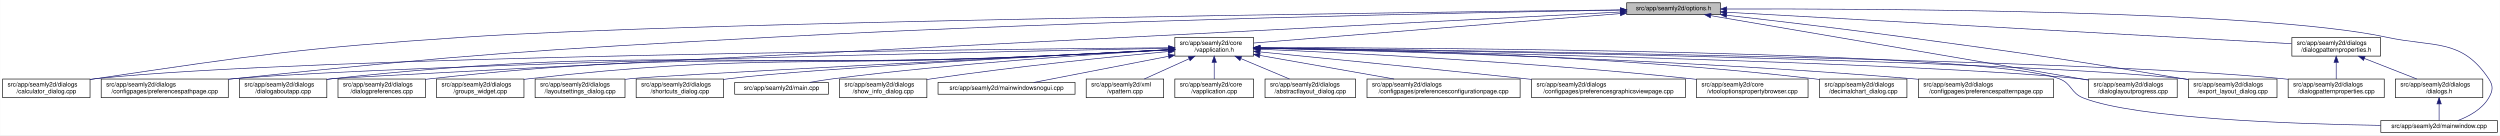
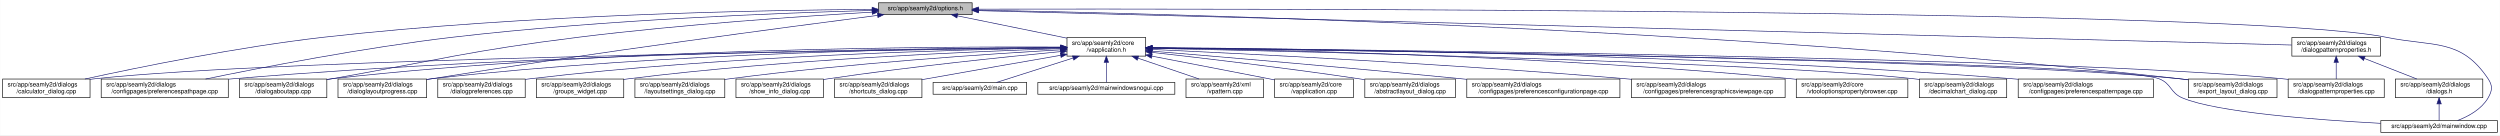
<svg xmlns="http://www.w3.org/2000/svg" xmlns:xlink="http://www.w3.org/1999/xlink" width="4033pt" height="218pt" viewBox="0.00 0.00 4032.50 218.00">
  <g id="graph0" class="graph" transform="scale(1 1) rotate(0) translate(4 214)">
    <polygon fill="white" stroke="transparent" points="-4,4 -4,-214 4028.5,-214 4028.5,4 -4,4" />
    <g id="node1" class="node">
      <g id="a_node1">
        <a xlink:title=" ">
-           <polygon fill="#bfbfbf" stroke="black" points="2620,-190.5 2620,-209.5 2771,-209.5 2771,-190.5 2620,-190.5" />
-           <text text-anchor="middle" x="2695.5" y="-197.5" font-family="Helvetica,sans-Serif" font-size="10.00">src/app/seamly2d/options.h</text>
+           <polygon fill="#bfbfbf" stroke="black" points="1413,-190.5 1413,-209.5 1564,-209.5 1564,-190.5 1413,-190.5" />
+           <text text-anchor="middle" x="1488.5" y="-197.5" font-family="Helvetica,sans-Serif" font-size="10.00">src/app/seamly2d/options.h</text>
        </a>
      </g>
    </g>
    <g id="node2" class="node">
      <g id="a_node2">
        <a xlink:href="../../d9/d02/vapplication_8h.html" target="_top" xlink:title=" ">
-           <polygon fill="white" stroke="black" points="1891,-123.5 1891,-153.5 2018,-153.5 2018,-123.5 1891,-123.5" />
-           <text text-anchor="start" x="1899" y="-141.5" font-family="Helvetica,sans-Serif" font-size="10.00">src/app/seamly2d/core</text>
-           <text text-anchor="middle" x="1954.5" y="-130.5" font-family="Helvetica,sans-Serif" font-size="10.00">/vapplication.h</text>
+           <polygon fill="white" stroke="black" points="1717,-123.5 1717,-153.5 1844,-153.5 1844,-123.5 1717,-123.5" />
+           <text text-anchor="start" x="1725" y="-141.5" font-family="Helvetica,sans-Serif" font-size="10.00">src/app/seamly2d/core</text>
+           <text text-anchor="middle" x="1780.5" y="-130.5" font-family="Helvetica,sans-Serif" font-size="10.00">/vapplication.h</text>
        </a>
      </g>
    </g>
    <g id="edge1" class="edge">
-       <path fill="none" stroke="midnightblue" d="M2609.56,-192.1C2459.1,-180.02 2151.32,-155.3 2018.19,-144.61" />
-       <polygon fill="midnightblue" stroke="midnightblue" points="2609.43,-195.6 2619.68,-192.91 2609.99,-188.62 2609.43,-195.6" />
+       <path fill="none" stroke="midnightblue" d="M1540.16,-188.47C1589.51,-178.42 1664,-163.24 1716.96,-152.45" />
+       <polygon fill="midnightblue" stroke="midnightblue" points="1539.44,-185.05 1530.34,-190.48 1540.83,-191.91 1539.44,-185.05" />
    </g>
    <g id="node5" class="node">
      <g id="a_node5">
        <a xlink:href="../../d7/dfa/calculator__dialog_8cpp.html" target="_top" xlink:title=" ">
          <polygon fill="white" stroke="black" points="0,-56.5 0,-86.5 141,-86.5 141,-56.5 0,-56.5" />
          <text text-anchor="start" x="8" y="-74.5" font-family="Helvetica,sans-Serif" font-size="10.00">src/app/seamly2d/dialogs</text>
          <text text-anchor="middle" x="70.5" y="-63.5" font-family="Helvetica,sans-Serif" font-size="10.00">/calculator_dialog.cpp</text>
        </a>
      </g>
    </g>
    <g id="edge24" class="edge">
-       <path fill="none" stroke="midnightblue" d="M2609.59,-198.04C2282.55,-194.22 1115.16,-179.09 744.5,-154 478.99,-136.03 412.75,-125.93 149.5,-87 146.74,-86.59 143.93,-86.16 141.09,-85.71" />
-       <polygon fill="midnightblue" stroke="midnightblue" points="2609.9,-201.54 2619.94,-198.16 2609.98,-194.54 2609.9,-201.54" />
-     </g>
-     <g id="node7" class="node">
-       <g id="a_node7">
+       <path fill="none" stroke="midnightblue" d="M1402.65,-198.85C1233.1,-197.71 843.53,-190.88 518.5,-154 379.66,-138.25 218.98,-105.4 132.8,-86.57" />
+       <polygon fill="midnightblue" stroke="midnightblue" points="1402.74,-202.35 1412.76,-198.91 1402.79,-195.35 1402.74,-202.35" />
+     </g>
+     <g id="node8" class="node">
+       <g id="a_node8">
        <a xlink:href="../../dc/d20/preferencespathpage_8cpp.html" target="_top" xlink:title=" ">
          <polygon fill="white" stroke="black" points="159,-56.5 159,-86.5 364,-86.5 364,-56.5 159,-56.5" />
          <text text-anchor="start" x="167" y="-74.5" font-family="Helvetica,sans-Serif" font-size="10.00">src/app/seamly2d/dialogs</text>
          <text text-anchor="middle" x="261.5" y="-63.5" font-family="Helvetica,sans-Serif" font-size="10.00">/configpages/preferencespathpage.cpp</text>
        </a>
      </g>
    </g>
    <g id="edge25" class="edge">
-       <path fill="none" stroke="midnightblue" d="M2609.69,-197.72C2384.93,-194.08 1760.59,-182.03 1241.5,-154 854.7,-133.11 757.8,-126.99 372.5,-87 369.79,-86.72 367.05,-86.43 364.29,-86.12" />
-       <polygon fill="midnightblue" stroke="midnightblue" points="2609.71,-201.22 2619.76,-197.88 2609.82,-194.22 2609.71,-201.22" />
+       <path fill="none" stroke="midnightblue" d="M1402.47,-197.13C1261.03,-193.33 970.65,-182.51 726.5,-154 583.22,-137.27 417.17,-105.02 327.37,-86.5" />
+       <polygon fill="midnightblue" stroke="midnightblue" points="1402.72,-200.64 1412.81,-197.4 1402.91,-193.64 1402.72,-200.64" />
    </g>
    <g id="node12" class="node">
      <g id="a_node12">
        <a xlink:href="../../dd/d64/dialogaboutapp_8cpp.html" target="_top" xlink:title=" ">
          <polygon fill="white" stroke="black" points="382,-56.5 382,-86.5 523,-86.5 523,-56.5 382,-56.5" />
          <text text-anchor="start" x="390" y="-74.5" font-family="Helvetica,sans-Serif" font-size="10.00">src/app/seamly2d/dialogs</text>
          <text text-anchor="middle" x="452.5" y="-63.5" font-family="Helvetica,sans-Serif" font-size="10.00">/dialogaboutapp.cpp</text>
        </a>
      </g>
    </g>
    <g id="edge26" class="edge">
-       <path fill="none" stroke="midnightblue" d="M2609.79,-194.64C2211.3,-174.35 557.79,-90.08 531.5,-87 528.73,-86.68 525.91,-86.31 523.07,-85.92" />
-       <polygon fill="midnightblue" stroke="midnightblue" points="2609.65,-198.14 2619.82,-195.15 2610.01,-191.15 2609.65,-198.14" />
-     </g>
-     <g id="node15" class="node">
-       <g id="a_node15">
+       <path fill="none" stroke="midnightblue" d="M1402.75,-194.41C1292.84,-187.99 1096.51,-174.74 929.5,-154 751.49,-131.89 708.16,-118.08 531.5,-87 528.75,-86.52 525.95,-86.02 523.13,-85.52" />
+       <polygon fill="midnightblue" stroke="midnightblue" points="1402.61,-197.9 1412.79,-194.99 1403.01,-190.92 1402.61,-197.9" />
+     </g>
+     <g id="node13" class="node">
+       <g id="a_node13">
        <a xlink:href="../../d6/d89/dialoglayoutprogress_8cpp.html" target="_top" xlink:title=" ">
-           <polygon fill="white" stroke="black" points="3365,-56.5 3365,-86.5 3508,-86.5 3508,-56.5 3365,-56.5" />
-           <text text-anchor="start" x="3373" y="-74.5" font-family="Helvetica,sans-Serif" font-size="10.00">src/app/seamly2d/dialogs</text>
-           <text text-anchor="middle" x="3436.5" y="-63.5" font-family="Helvetica,sans-Serif" font-size="10.00">/dialoglayoutprogress.cpp</text>
-         </a>
-       </g>
-     </g>
-     <g id="edge31" class="edge">
-       <path fill="none" stroke="midnightblue" d="M2755.75,-188.71C2891.2,-165.59 3219.28,-109.58 3364.87,-84.73" />
-       <polygon fill="midnightblue" stroke="midnightblue" points="2754.83,-185.32 2745.56,-190.45 2756.01,-192.22 2754.83,-185.32" />
+           <polygon fill="white" stroke="black" points="541,-56.5 541,-86.5 684,-86.5 684,-56.5 541,-56.5" />
+           <text text-anchor="start" x="549" y="-74.5" font-family="Helvetica,sans-Serif" font-size="10.00">src/app/seamly2d/dialogs</text>
+           <text text-anchor="middle" x="612.5" y="-63.5" font-family="Helvetica,sans-Serif" font-size="10.00">/dialoglayoutprogress.cpp</text>
+         </a>
+       </g>
+     </g>
+     <g id="edge27" class="edge">
+       <path fill="none" stroke="midnightblue" d="M1411.6,-189.21C1269.37,-170.87 955.72,-129.36 692.5,-87 689.71,-86.55 686.87,-86.08 684.01,-85.6" />
+       <polygon fill="midnightblue" stroke="midnightblue" points="1411.17,-192.68 1421.54,-190.49 1412.07,-185.74 1411.17,-192.68" />
    </g>
    <g id="node16" class="node">
      <g id="a_node16">
        <a xlink:href="../../dd/d54/export__layout__dialog_8cpp.html" target="_top" xlink:title=" ">
          <polygon fill="white" stroke="black" points="3526,-56.5 3526,-86.5 3669,-86.5 3669,-56.5 3526,-56.5" />
          <text text-anchor="start" x="3534" y="-74.5" font-family="Helvetica,sans-Serif" font-size="10.00">src/app/seamly2d/dialogs</text>
          <text text-anchor="middle" x="3597.5" y="-63.5" font-family="Helvetica,sans-Serif" font-size="10.00">/export_layout_dialog.cpp</text>
        </a>
      </g>
    </g>
    <g id="edge32" class="edge">
-       <path fill="none" stroke="midnightblue" d="M2781.14,-189.4C2857,-180.73 2970.72,-167.33 3069.5,-154 3269.02,-127.08 3318.87,-119.85 3517.5,-87 3520.29,-86.54 3523.12,-86.06 3525.99,-85.57" />
-       <polygon fill="midnightblue" stroke="midnightblue" points="2780.69,-185.93 2771.15,-190.54 2781.49,-192.89 2780.69,-185.93" />
+       <path fill="none" stroke="midnightblue" d="M1574.14,-197.68C1853.59,-192.64 2763.89,-170.46 3511.5,-87 3516.16,-86.48 3520.96,-85.87 3525.79,-85.21" />
+       <polygon fill="midnightblue" stroke="midnightblue" points="1574.01,-194.18 1564.07,-197.86 1574.13,-201.18 1574.01,-194.18" />
    </g>
    <g id="node24" class="node">
      <g id="a_node24">
        <a xlink:href="../../d8/dd9/mainwindow_8cpp.html" target="_top" xlink:title=" ">
          <polygon fill="white" stroke="black" points="3836.5,-0.5 3836.5,-19.5 4024.5,-19.5 4024.5,-0.5 3836.5,-0.5" />
          <text text-anchor="middle" x="3930.5" y="-7.5" font-family="Helvetica,sans-Serif" font-size="10.00">src/app/seamly2d/mainwindow.cpp</text>
        </a>
      </g>
    </g>
    <g id="edge33" class="edge">
-       <path fill="none" stroke="midnightblue" d="M2781.33,-199.47C3012.2,-200.13 3642.7,-197.74 3845.5,-154 3922.87,-137.31 3966.3,-152.66 4010.5,-87 4018.19,-75.57 4017.46,-67.89 4010.5,-56 3999.8,-37.71 3978.63,-26.27 3960.75,-19.51" />
-       <polygon fill="midnightblue" stroke="midnightblue" points="2781.31,-195.97 2771.3,-199.44 2781.29,-202.97 2781.31,-195.97" />
+       <path fill="none" stroke="midnightblue" d="M1574.49,-199.22C1971.7,-199.97 3619.2,-200.24 3844.5,-154 3922.03,-138.09 3965.3,-152.66 4009.5,-87 4017.19,-75.57 4016.42,-67.91 4009.5,-56 3998.95,-37.85 3978.04,-26.41 3960.38,-19.61" />
+       <polygon fill="midnightblue" stroke="midnightblue" points="1574.23,-195.72 1564.22,-199.2 1574.21,-202.72 1574.23,-195.72" />
    </g>
    <g id="node25" class="node">
      <g id="a_node25">
        <a xlink:href="../../d5/d4e/dialogpatternproperties_8h.html" target="_top" xlink:title=" ">
          <polygon fill="white" stroke="black" points="3693,-123.5 3693,-153.5 3836,-153.5 3836,-123.5 3693,-123.5" />
          <text text-anchor="start" x="3701" y="-141.5" font-family="Helvetica,sans-Serif" font-size="10.00">src/app/seamly2d/dialogs</text>
          <text text-anchor="middle" x="3764.5" y="-130.5" font-family="Helvetica,sans-Serif" font-size="10.00">/dialogpatternproperties.h</text>
        </a>
      </g>
    </g>
-     <g id="edge27" class="edge">
-       <path fill="none" stroke="midnightblue" d="M2781.21,-194.23C2986.33,-182.81 3502.47,-154.08 3692.67,-143.5" />
-       <polygon fill="midnightblue" stroke="midnightblue" points="2780.89,-190.74 2771.1,-194.79 2781.28,-197.73 2780.89,-190.74" />
+     <g id="edge28" class="edge">
+       <path fill="none" stroke="midnightblue" d="M1574.46,-196.75C1939.35,-187.21 3356.77,-150.16 3692.78,-141.37" />
+       <polygon fill="midnightblue" stroke="midnightblue" points="1574.13,-193.26 1564.23,-197.02 1574.31,-200.26 1574.13,-193.26" />
    </g>
    <g id="node3" class="node">
      <g id="a_node3">
        <a xlink:href="../../d3/dd8/vapplication_8cpp.html" target="_top" xlink:title=" ">
-           <polygon fill="white" stroke="black" points="1891,-56.5 1891,-86.5 2018,-86.5 2018,-56.5 1891,-56.5" />
-           <text text-anchor="start" x="1899" y="-74.5" font-family="Helvetica,sans-Serif" font-size="10.00">src/app/seamly2d/core</text>
-           <text text-anchor="middle" x="1954.5" y="-63.5" font-family="Helvetica,sans-Serif" font-size="10.00">/vapplication.cpp</text>
+           <polygon fill="white" stroke="black" points="2052,-56.5 2052,-86.5 2179,-86.5 2179,-56.5 2052,-56.5" />
+           <text text-anchor="start" x="2060" y="-74.5" font-family="Helvetica,sans-Serif" font-size="10.00">src/app/seamly2d/core</text>
+           <text text-anchor="middle" x="2115.5" y="-63.5" font-family="Helvetica,sans-Serif" font-size="10.00">/vapplication.cpp</text>
        </a>
      </g>
    </g>
    <g id="edge2" class="edge">
-       <path fill="none" stroke="midnightblue" d="M1954.5,-113.11C1954.5,-104.15 1954.5,-94.32 1954.5,-86.58" />
-       <polygon fill="midnightblue" stroke="midnightblue" points="1951,-113.4 1954.5,-123.4 1958,-113.4 1951,-113.4" />
+       <path fill="none" stroke="midnightblue" d="M1853.95,-123.46C1906.49,-113.39 1978.86,-99.45 2042.5,-87 2045.54,-86.4 2048.66,-85.79 2051.8,-85.17" />
+       <polygon fill="midnightblue" stroke="midnightblue" points="1853.21,-120.04 1844.05,-125.36 1854.53,-126.91 1853.21,-120.04" />
    </g>
    <g id="node4" class="node">
      <g id="a_node4">
        <a xlink:href="../../dd/db4/abstractlayout__dialog_8cpp.html" target="_top" xlink:title=" ">
-           <polygon fill="white" stroke="black" points="2036.5,-56.5 2036.5,-86.5 2182.5,-86.5 2182.5,-56.5 2036.5,-56.5" />
-           <text text-anchor="start" x="2044.5" y="-74.5" font-family="Helvetica,sans-Serif" font-size="10.00">src/app/seamly2d/dialogs</text>
-           <text text-anchor="middle" x="2109.5" y="-63.5" font-family="Helvetica,sans-Serif" font-size="10.00">/abstractlayout_dialog.cpp</text>
+           <polygon fill="white" stroke="black" points="2197.5,-56.5 2197.5,-86.5 2343.5,-86.5 2343.5,-56.5 2197.5,-56.5" />
+           <text text-anchor="start" x="2205.5" y="-74.5" font-family="Helvetica,sans-Serif" font-size="10.00">src/app/seamly2d/dialogs</text>
+           <text text-anchor="middle" x="2270.5" y="-63.5" font-family="Helvetica,sans-Serif" font-size="10.00">/abstractlayout_dialog.cpp</text>
        </a>
      </g>
    </g>
    <g id="edge3" class="edge">
-       <path fill="none" stroke="midnightblue" d="M1997.65,-119.41C2022.39,-109.03 2053,-96.2 2075.93,-86.58" />
-       <polygon fill="midnightblue" stroke="midnightblue" points="1996,-116.3 1988.13,-123.4 1998.71,-122.76 1996,-116.3" />
+       <path fill="none" stroke="midnightblue" d="M1854.26,-129.46C1935.91,-120.3 2071.34,-104.34 2187.5,-87 2190.68,-86.52 2193.93,-86.02 2197.21,-85.51" />
+       <polygon fill="midnightblue" stroke="midnightblue" points="1853.63,-126.01 1844.08,-130.6 1854.41,-132.96 1853.63,-126.01" />
    </g>
    <g id="edge4" class="edge">
-       <path fill="none" stroke="midnightblue" d="M1880.86,-136.95C1586.48,-134.51 493.63,-123.18 149.5,-87 146.73,-86.71 143.9,-86.37 141.06,-86" />
-       <polygon fill="midnightblue" stroke="midnightblue" points="1880.96,-140.45 1890.99,-137.03 1881.02,-133.45 1880.96,-140.45" />
+       <path fill="none" stroke="midnightblue" d="M1706.29,-136.69C1429.5,-133.43 457.52,-119.85 149.5,-87 146.73,-86.7 143.9,-86.37 141.06,-85.99" />
+       <polygon fill="midnightblue" stroke="midnightblue" points="1706.58,-140.19 1716.62,-136.81 1706.66,-133.19 1706.58,-140.19" />
    </g>
    <g id="node6" class="node">
      <g id="a_node6">
        <a xlink:href="../../d2/d2d/preferencesconfigurationpage_8cpp.html" target="_top" xlink:title=" ">
-           <polygon fill="white" stroke="black" points="2201,-56.5 2201,-86.5 2448,-86.5 2448,-56.5 2201,-56.5" />
-           <text text-anchor="start" x="2209" y="-74.5" font-family="Helvetica,sans-Serif" font-size="10.00">src/app/seamly2d/dialogs</text>
-           <text text-anchor="middle" x="2324.5" y="-63.5" font-family="Helvetica,sans-Serif" font-size="10.00">/configpages/preferencesconfigurationpage.cpp</text>
+           <polygon fill="white" stroke="black" points="2362,-56.5 2362,-86.5 2609,-86.5 2609,-56.5 2362,-56.5" />
+           <text text-anchor="start" x="2370" y="-74.5" font-family="Helvetica,sans-Serif" font-size="10.00">src/app/seamly2d/dialogs</text>
+           <text text-anchor="middle" x="2485.5" y="-63.5" font-family="Helvetica,sans-Serif" font-size="10.00">/configpages/preferencesconfigurationpage.cpp</text>
        </a>
      </g>
    </g>
    <g id="edge5" class="edge">
-       <path fill="none" stroke="midnightblue" d="M2028.29,-124.54C2090.86,-113.54 2180.42,-97.81 2244.65,-86.53" />
-       <polygon fill="midnightblue" stroke="midnightblue" points="2027.35,-121.15 2018.11,-126.33 2028.56,-128.04 2027.35,-121.15" />
+       <path fill="none" stroke="midnightblue" d="M1854.25,-131.48C1963.24,-122.46 2173.74,-104.63 2352.5,-87 2355.62,-86.69 2358.78,-86.38 2361.97,-86.05" />
+       <polygon fill="midnightblue" stroke="midnightblue" points="1853.7,-128.01 1844.02,-132.32 1854.28,-134.99 1853.7,-128.01" />
+     </g>
+     <g id="node7" class="node">
+       <g id="a_node7">
+         <a xlink:href="../../d9/d70/preferencesgraphicsviewpage_8cpp.html" target="_top" xlink:title=" ">
+           <polygon fill="white" stroke="black" points="2627.5,-56.5 2627.5,-86.5 2875.5,-86.5 2875.5,-56.5 2627.5,-56.5" />
+           <text text-anchor="start" x="2635.5" y="-74.5" font-family="Helvetica,sans-Serif" font-size="10.00">src/app/seamly2d/dialogs</text>
+           <text text-anchor="middle" x="2751.5" y="-63.5" font-family="Helvetica,sans-Serif" font-size="10.00">/configpages/preferencesgraphicsviewpage.cpp</text>
+         </a>
+       </g>
    </g>
    <g id="edge6" class="edge">
-       <path fill="none" stroke="midnightblue" d="M1880.74,-136.11C1610,-130.84 671.31,-111.23 372.5,-87 369.79,-86.78 367.04,-86.54 364.27,-86.29" />
-       <polygon fill="midnightblue" stroke="midnightblue" points="1880.78,-139.61 1890.85,-136.3 1880.91,-132.61 1880.78,-139.61" />
-     </g>
-     <g id="node8" class="node">
-       <g id="a_node8">
-         <a xlink:href="../../d9/d70/preferencesgraphicsviewpage_8cpp.html" target="_top" xlink:title=" ">
-           <polygon fill="white" stroke="black" points="2466.5,-56.5 2466.5,-86.5 2714.5,-86.5 2714.5,-56.5 2466.5,-56.5" />
-           <text text-anchor="start" x="2474.5" y="-74.5" font-family="Helvetica,sans-Serif" font-size="10.00">src/app/seamly2d/dialogs</text>
-           <text text-anchor="middle" x="2590.5" y="-63.5" font-family="Helvetica,sans-Serif" font-size="10.00">/configpages/preferencesgraphicsviewpage.cpp</text>
-         </a>
-       </g>
+       <path fill="none" stroke="midnightblue" d="M1854.27,-134.23C2000.2,-127.5 2335.94,-110.71 2617.5,-87 2620.76,-86.73 2624.07,-86.44 2627.41,-86.14" />
+       <polygon fill="midnightblue" stroke="midnightblue" points="1853.93,-130.74 1844.1,-134.7 1854.25,-137.73 1853.93,-130.74" />
    </g>
    <g id="edge7" class="edge">
-       <path fill="none" stroke="midnightblue" d="M2028.4,-130.24C2126.31,-120.58 2304.41,-102.88 2456.5,-87 2459.76,-86.66 2463.06,-86.31 2466.39,-85.96" />
-       <polygon fill="midnightblue" stroke="midnightblue" points="2027.92,-126.77 2018.31,-131.24 2028.6,-133.74 2027.92,-126.77" />
+       <path fill="none" stroke="midnightblue" d="M1706.61,-137.3C1497.14,-136.19 881.6,-129.29 372.5,-87 369.79,-86.77 367.04,-86.53 364.27,-86.27" />
+       <polygon fill="midnightblue" stroke="midnightblue" points="1706.86,-140.8 1716.87,-137.35 1706.89,-133.8 1706.86,-140.8" />
    </g>
    <g id="node9" class="node">
      <g id="a_node9">
        <a xlink:href="../../d2/d00/vtooloptionspropertybrowser_8cpp.html" target="_top" xlink:title=" ">
-           <polygon fill="white" stroke="black" points="2732.5,-56.5 2732.5,-86.5 2912.5,-86.5 2912.5,-56.5 2732.5,-56.5" />
-           <text text-anchor="start" x="2740.5" y="-74.5" font-family="Helvetica,sans-Serif" font-size="10.00">src/app/seamly2d/core</text>
-           <text text-anchor="middle" x="2822.5" y="-63.5" font-family="Helvetica,sans-Serif" font-size="10.00">/vtooloptionspropertybrowser.cpp</text>
+           <polygon fill="white" stroke="black" points="2893.5,-56.5 2893.5,-86.5 3073.5,-86.5 3073.5,-56.5 2893.5,-56.5" />
+           <text text-anchor="start" x="2901.5" y="-74.5" font-family="Helvetica,sans-Serif" font-size="10.00">src/app/seamly2d/core</text>
+           <text text-anchor="middle" x="2983.5" y="-63.5" font-family="Helvetica,sans-Serif" font-size="10.00">/vtooloptionspropertybrowser.cpp</text>
        </a>
      </g>
    </g>
    <g id="edge8" class="edge">
-       <path fill="none" stroke="midnightblue" d="M2028.59,-134.6C2165.92,-128.8 2469.18,-113.93 2723.5,-87 2726.44,-86.69 2729.42,-86.36 2732.43,-86" />
-       <polygon fill="midnightblue" stroke="midnightblue" points="2028.04,-131.12 2018.2,-135.04 2028.34,-138.12 2028.04,-131.12" />
+       <path fill="none" stroke="midnightblue" d="M1854.14,-136.67C2031.76,-134.1 2497.61,-124.09 2884.5,-87 2887.44,-86.72 2890.43,-86.41 2893.44,-86.08" />
+       <polygon fill="midnightblue" stroke="midnightblue" points="1854.08,-133.17 1844.13,-136.81 1854.18,-140.17 1854.08,-133.17" />
    </g>
    <g id="node10" class="node">
      <g id="a_node10">
        <a xlink:href="../../dd/dc2/decimalchart__dialog_8cpp.html" target="_top" xlink:title=" ">
-           <polygon fill="white" stroke="black" points="2931,-56.5 2931,-86.5 3072,-86.5 3072,-56.5 2931,-56.5" />
-           <text text-anchor="start" x="2939" y="-74.5" font-family="Helvetica,sans-Serif" font-size="10.00">src/app/seamly2d/dialogs</text>
-           <text text-anchor="middle" x="3001.5" y="-63.5" font-family="Helvetica,sans-Serif" font-size="10.00">/decimalchart_dialog.cpp</text>
+           <polygon fill="white" stroke="black" points="3092,-56.5 3092,-86.5 3233,-86.5 3233,-56.5 3092,-56.5" />
+           <text text-anchor="start" x="3100" y="-74.5" font-family="Helvetica,sans-Serif" font-size="10.00">src/app/seamly2d/dialogs</text>
+           <text text-anchor="middle" x="3162.5" y="-63.5" font-family="Helvetica,sans-Serif" font-size="10.00">/decimalchart_dialog.cpp</text>
        </a>
      </g>
    </g>
    <g id="edge9" class="edge">
-       <path fill="none" stroke="midnightblue" d="M2028.43,-136.84C2190.65,-134.69 2589.8,-125.56 2921.5,-87 2924.58,-86.64 2927.73,-86.24 2930.9,-85.8" />
-       <polygon fill="midnightblue" stroke="midnightblue" points="2028.05,-133.34 2018.09,-136.97 2028.14,-140.34 2028.05,-133.34" />
+       <path fill="none" stroke="midnightblue" d="M1854.48,-136C2093.25,-130.94 2841.81,-113.35 3082.5,-87 3085.59,-86.66 3088.73,-86.28 3091.91,-85.85" />
+       <polygon fill="midnightblue" stroke="midnightblue" points="1854.1,-132.51 1844.17,-136.22 1854.25,-139.51 1854.1,-132.51" />
    </g>
    <g id="node11" class="node">
      <g id="a_node11">
        <a xlink:href="../../dc/d63/preferencespatternpage_8cpp.html" target="_top" xlink:title=" ">
-           <polygon fill="white" stroke="black" points="3090.5,-56.5 3090.5,-86.5 3308.5,-86.5 3308.5,-56.5 3090.5,-56.5" />
-           <text text-anchor="start" x="3098.5" y="-74.5" font-family="Helvetica,sans-Serif" font-size="10.00">src/app/seamly2d/dialogs</text>
-           <text text-anchor="middle" x="3199.5" y="-63.5" font-family="Helvetica,sans-Serif" font-size="10.00">/configpages/preferencespatternpage.cpp</text>
+           <polygon fill="white" stroke="black" points="3251.5,-56.5 3251.5,-86.5 3469.5,-86.5 3469.5,-56.5 3251.5,-56.5" />
+           <text text-anchor="start" x="3259.5" y="-74.5" font-family="Helvetica,sans-Serif" font-size="10.00">src/app/seamly2d/dialogs</text>
+           <text text-anchor="middle" x="3360.5" y="-63.5" font-family="Helvetica,sans-Serif" font-size="10.00">/configpages/preferencespatternpage.cpp</text>
        </a>
      </g>
    </g>
    <g id="edge10" class="edge">
-       <path fill="none" stroke="midnightblue" d="M2028.25,-136.14C2208.29,-132.4 2684.52,-119.96 3080.5,-87 3083.71,-86.73 3086.98,-86.44 3090.27,-86.14" />
-       <polygon fill="midnightblue" stroke="midnightblue" points="2028.03,-132.65 2018.1,-136.35 2028.17,-139.64 2028.03,-132.65" />
+       <path fill="none" stroke="midnightblue" d="M1854.54,-137.21C2069.31,-135.87 2710.92,-128.42 3241.5,-87 3244.72,-86.75 3247.98,-86.48 3251.27,-86.18" />
+       <polygon fill="midnightblue" stroke="midnightblue" points="1854.32,-133.71 1844.34,-137.27 1854.36,-140.71 1854.32,-133.71" />
    </g>
    <g id="edge11" class="edge">
-       <path fill="none" stroke="midnightblue" d="M1880.37,-133.45C1821.36,-130.32 1736.66,-126.02 1662.5,-123 1160,-102.53 1031.56,-140.55 531.5,-87 528.73,-86.7 525.91,-86.36 523.06,-85.99" />
-       <polygon fill="midnightblue" stroke="midnightblue" points="1880.55,-136.97 1890.72,-134.01 1880.92,-129.98 1880.55,-136.97" />
-     </g>
-     <g id="node13" class="node">
-       <g id="a_node13">
+       <path fill="none" stroke="midnightblue" d="M1706.85,-138.14C1513.5,-139.04 975.68,-136.49 531.5,-87 528.73,-86.69 525.91,-86.34 523.06,-85.96" />
+       <polygon fill="midnightblue" stroke="midnightblue" points="1706.92,-141.64 1716.9,-138.09 1706.88,-134.64 1706.92,-141.64" />
+     </g>
+     <g id="edge12" class="edge">
+       <path fill="none" stroke="midnightblue" d="M1706.61,-137.45C1530.48,-136.59 1072.22,-130.03 692.5,-87 689.84,-86.7 687.13,-86.36 684.39,-86" />
+       <polygon fill="midnightblue" stroke="midnightblue" points="1706.79,-140.95 1716.8,-137.49 1706.82,-133.95 1706.79,-140.95" />
+     </g>
+     <g id="node14" class="node">
+       <g id="a_node14">
        <a xlink:href="../../d5/d18/dialogpatternproperties_8cpp.html" target="_top" xlink:title=" ">
          <polygon fill="white" stroke="black" points="3687,-56.5 3687,-86.5 3842,-86.5 3842,-56.5 3687,-56.5" />
          <text text-anchor="start" x="3695" y="-74.5" font-family="Helvetica,sans-Serif" font-size="10.00">src/app/seamly2d/dialogs</text>
          <text text-anchor="middle" x="3764.5" y="-63.5" font-family="Helvetica,sans-Serif" font-size="10.00">/dialogpatternproperties.cpp</text>
        </a>
      </g>
    </g>
-     <g id="edge12" class="edge">
-       <path fill="none" stroke="midnightblue" d="M2028.59,-136.69C2315.13,-133.35 3351.03,-119.25 3678.5,-87 3681.21,-86.73 3683.97,-86.43 3686.75,-86.1" />
-       <polygon fill="midnightblue" stroke="midnightblue" points="2028.27,-133.19 2018.31,-136.81 2028.35,-140.19 2028.27,-133.19" />
-     </g>
-     <g id="node14" class="node">
-       <g id="a_node14">
+     <g id="edge13" class="edge">
+       <path fill="none" stroke="midnightblue" d="M1854.34,-136.9C2158.33,-134.23 3314.13,-121.95 3677.5,-87 3680.55,-86.71 3683.65,-86.37 3686.78,-86" />
+       <polygon fill="midnightblue" stroke="midnightblue" points="1854.28,-133.4 1844.31,-136.99 1854.34,-140.4 1854.28,-133.4" />
+     </g>
+     <g id="node15" class="node">
+       <g id="a_node15">
        <a xlink:href="../../d5/dc5/dialogpreferences_8cpp.html" target="_top" xlink:title=" ">
-           <polygon fill="white" stroke="black" points="541,-56.5 541,-86.5 682,-86.5 682,-56.5 541,-56.5" />
-           <text text-anchor="start" x="549" y="-74.5" font-family="Helvetica,sans-Serif" font-size="10.00">src/app/seamly2d/dialogs</text>
-           <text text-anchor="middle" x="611.5" y="-63.5" font-family="Helvetica,sans-Serif" font-size="10.00">/dialogpreferences.cpp</text>
-         </a>
-       </g>
-     </g>
-     <g id="edge13" class="edge">
-       <path fill="none" stroke="midnightblue" d="M1880.65,-133.58C1821.63,-130.5 1736.77,-126.22 1662.5,-123 1230.61,-104.28 1120.22,-134.14 690.5,-87 687.73,-86.7 684.91,-86.35 682.06,-85.97" />
-       <polygon fill="midnightblue" stroke="midnightblue" points="1880.83,-137.09 1891,-134.12 1881.2,-130.1 1880.83,-137.09" />
+           <polygon fill="white" stroke="black" points="702,-56.5 702,-86.5 843,-86.5 843,-56.5 702,-56.5" />
+           <text text-anchor="start" x="710" y="-74.5" font-family="Helvetica,sans-Serif" font-size="10.00">src/app/seamly2d/dialogs</text>
+           <text text-anchor="middle" x="772.5" y="-63.5" font-family="Helvetica,sans-Serif" font-size="10.00">/dialogpreferences.cpp</text>
+         </a>
+       </g>
    </g>
    <g id="edge14" class="edge">
-       <path fill="none" stroke="midnightblue" d="M2028.27,-136.11C2277.98,-131.19 3090.37,-113.52 3350.5,-87 3355.17,-86.52 3359.97,-85.95 3364.8,-85.31" />
-       <polygon fill="midnightblue" stroke="midnightblue" points="2028.14,-132.61 2018.21,-136.3 2028.28,-139.61 2028.14,-132.61" />
+       <path fill="none" stroke="midnightblue" d="M1706.85,-136.67C1549.36,-134.21 1168.35,-124.54 851.5,-87 848.73,-86.67 845.91,-86.31 843.07,-85.91" />
+       <polygon fill="midnightblue" stroke="midnightblue" points="1706.85,-140.17 1716.9,-136.83 1706.96,-133.18 1706.85,-140.17" />
    </g>
    <g id="edge15" class="edge">
-       <path fill="none" stroke="midnightblue" d="M2028.33,-136.56C2297.16,-132.89 3223.3,-118.24 3517.5,-87 3520.17,-86.72 3522.88,-86.4 3525.61,-86.04" />
-       <polygon fill="midnightblue" stroke="midnightblue" points="2028.24,-133.06 2018.29,-136.69 2028.34,-140.06 2028.24,-133.06" />
+       <path fill="none" stroke="midnightblue" d="M1854.4,-136.7C2141.42,-133.39 3182.51,-119.38 3511.5,-87 3516.17,-86.54 3520.97,-85.98 3525.8,-85.35" />
+       <polygon fill="midnightblue" stroke="midnightblue" points="1854.07,-133.21 1844.11,-136.82 1854.15,-140.21 1854.07,-133.21" />
    </g>
    <g id="node17" class="node">
      <g id="a_node17">
        <a xlink:href="../../db/d5c/groups__widget_8cpp.html" target="_top" xlink:title=" ">
-           <polygon fill="white" stroke="black" points="700,-56.5 700,-86.5 841,-86.5 841,-56.5 700,-56.5" />
-           <text text-anchor="start" x="708" y="-74.5" font-family="Helvetica,sans-Serif" font-size="10.00">src/app/seamly2d/dialogs</text>
-           <text text-anchor="middle" x="770.5" y="-63.5" font-family="Helvetica,sans-Serif" font-size="10.00">/groups_widget.cpp</text>
+           <polygon fill="white" stroke="black" points="861,-56.5 861,-86.5 1002,-86.5 1002,-56.5 861,-56.5" />
+           <text text-anchor="start" x="869" y="-74.5" font-family="Helvetica,sans-Serif" font-size="10.00">src/app/seamly2d/dialogs</text>
+           <text text-anchor="middle" x="931.5" y="-63.5" font-family="Helvetica,sans-Serif" font-size="10.00">/groups_widget.cpp</text>
        </a>
      </g>
    </g>
    <g id="edge16" class="edge">
-       <path fill="none" stroke="midnightblue" d="M1880.65,-133.72C1821.62,-130.73 1736.75,-126.49 1662.5,-123 1301.21,-106.03 1208.89,-127.74 849.5,-87 846.73,-86.69 843.91,-86.33 841.06,-85.95" />
-       <polygon fill="midnightblue" stroke="midnightblue" points="1880.83,-137.24 1890.99,-134.25 1881.18,-130.25 1880.83,-137.24" />
+       <path fill="none" stroke="midnightblue" d="M1706.47,-135.5C1568.92,-131.15 1264.78,-118.57 1010.5,-87 1007.73,-86.66 1004.91,-86.28 1002.07,-85.87" />
+       <polygon fill="midnightblue" stroke="midnightblue" points="1706.78,-139.01 1716.88,-135.82 1707,-132.02 1706.78,-139.01" />
    </g>
    <g id="node18" class="node">
      <g id="a_node18">
        <a xlink:href="../../d0/dfa/layoutsettings__dialog_8cpp.html" target="_top" xlink:title=" ">
-           <polygon fill="white" stroke="black" points="859,-56.5 859,-86.5 1004,-86.5 1004,-56.5 859,-56.5" />
-           <text text-anchor="start" x="867" y="-74.5" font-family="Helvetica,sans-Serif" font-size="10.00">src/app/seamly2d/dialogs</text>
-           <text text-anchor="middle" x="931.5" y="-63.5" font-family="Helvetica,sans-Serif" font-size="10.00">/layoutsettings_dialog.cpp</text>
+           <polygon fill="white" stroke="black" points="1020,-56.5 1020,-86.5 1165,-86.5 1165,-56.5 1020,-56.5" />
+           <text text-anchor="start" x="1028" y="-74.5" font-family="Helvetica,sans-Serif" font-size="10.00">src/app/seamly2d/dialogs</text>
+           <text text-anchor="middle" x="1092.5" y="-63.5" font-family="Helvetica,sans-Serif" font-size="10.00">/layoutsettings_dialog.cpp</text>
        </a>
      </g>
    </g>
    <g id="edge17" class="edge">
-       <path fill="none" stroke="midnightblue" d="M1880.77,-133.8C1666.35,-122.99 1055.37,-91.97 1012.5,-87 1009.8,-86.69 1007.06,-86.34 1004.29,-85.97" />
-       <polygon fill="midnightblue" stroke="midnightblue" points="1880.82,-137.3 1890.99,-134.31 1881.17,-130.31 1880.82,-137.3" />
+       <path fill="none" stroke="midnightblue" d="M1706.89,-133.62C1592.45,-127.08 1365.1,-112.06 1173.5,-87 1170.81,-86.65 1168.07,-86.27 1165.31,-85.87" />
+       <polygon fill="midnightblue" stroke="midnightblue" points="1706.75,-137.12 1716.94,-134.19 1707.15,-130.13 1706.75,-137.12" />
    </g>
    <g id="node19" class="node">
      <g id="a_node19">
-         <a xlink:href="../../dd/d84/shortcuts__dialog_8cpp.html" target="_top" xlink:title=" ">
-           <polygon fill="white" stroke="black" points="1022,-56.5 1022,-86.5 1163,-86.5 1163,-56.5 1022,-56.5" />
-           <text text-anchor="start" x="1030" y="-74.5" font-family="Helvetica,sans-Serif" font-size="10.00">src/app/seamly2d/dialogs</text>
-           <text text-anchor="middle" x="1092.5" y="-63.5" font-family="Helvetica,sans-Serif" font-size="10.00">/shortcuts_dialog.cpp</text>
+         <a xlink:href="../../d2/df4/show__info__dialog_8cpp.html" target="_top" xlink:title=" ">
+           <polygon fill="white" stroke="black" points="1183,-56.5 1183,-86.5 1324,-86.5 1324,-56.5 1183,-56.5" />
+           <text text-anchor="start" x="1191" y="-74.5" font-family="Helvetica,sans-Serif" font-size="10.00">src/app/seamly2d/dialogs</text>
+           <text text-anchor="middle" x="1253.5" y="-63.5" font-family="Helvetica,sans-Serif" font-size="10.00">/show_info_dialog.cpp</text>
        </a>
      </g>
    </g>
    <g id="edge18" class="edge">
-       <path fill="none" stroke="midnightblue" d="M1880.52,-133.84C1712.74,-125.36 1307.39,-103.8 1171.5,-87 1168.73,-86.66 1165.91,-86.28 1163.07,-85.88" />
-       <polygon fill="midnightblue" stroke="midnightblue" points="1880.58,-137.35 1890.74,-134.35 1880.93,-130.36 1880.58,-137.35" />
+       <path fill="none" stroke="midnightblue" d="M1706.9,-130.78C1617.97,-122.3 1463.9,-106.44 1332.5,-87 1329.74,-86.59 1326.93,-86.16 1324.09,-85.71" />
+       <polygon fill="midnightblue" stroke="midnightblue" points="1706.6,-134.27 1716.89,-131.73 1707.26,-127.3 1706.6,-134.27" />
    </g>
    <g id="node20" class="node">
      <g id="a_node20">
-         <a xlink:href="../../dc/d14/app_2seamly2d_2main_8cpp.html" target="_top" xlink:title=" ">
-           <polygon fill="white" stroke="black" points="1181,-62 1181,-81 1332,-81 1332,-62 1181,-62" />
-           <text text-anchor="middle" x="1256.5" y="-69" font-family="Helvetica,sans-Serif" font-size="10.00">src/app/seamly2d/main.cpp</text>
+         <a xlink:href="../../dd/d84/shortcuts__dialog_8cpp.html" target="_top" xlink:title=" ">
+           <polygon fill="white" stroke="black" points="1342,-56.5 1342,-86.5 1483,-86.5 1483,-56.5 1342,-56.5" />
+           <text text-anchor="start" x="1350" y="-74.5" font-family="Helvetica,sans-Serif" font-size="10.00">src/app/seamly2d/dialogs</text>
+           <text text-anchor="middle" x="1412.5" y="-63.5" font-family="Helvetica,sans-Serif" font-size="10.00">/shortcuts_dialog.cpp</text>
        </a>
      </g>
    </g>
    <g id="edge19" class="edge">
-       <path fill="none" stroke="midnightblue" d="M1880.52,-133.54C1764.93,-126.89 1534.64,-111.69 1340.5,-87 1327.87,-85.39 1314.25,-83.23 1301.73,-81.07" />
-       <polygon fill="midnightblue" stroke="midnightblue" points="1880.48,-137.05 1890.66,-134.12 1880.88,-130.06 1880.48,-137.05" />
+       <path fill="none" stroke="midnightblue" d="M1706.88,-124.81C1648.46,-114.7 1564.72,-100.12 1491.5,-87 1488.75,-86.51 1485.96,-86 1483.13,-85.49" />
+       <polygon fill="midnightblue" stroke="midnightblue" points="1706.31,-128.27 1716.76,-126.52 1707.51,-121.37 1706.31,-128.27" />
    </g>
    <g id="node21" class="node">
      <g id="a_node21">
-         <a xlink:href="../../d2/df4/show__info__dialog_8cpp.html" target="_top" xlink:title=" ">
-           <polygon fill="white" stroke="black" points="1350,-56.5 1350,-86.5 1491,-86.5 1491,-56.5 1350,-56.5" />
-           <text text-anchor="start" x="1358" y="-74.5" font-family="Helvetica,sans-Serif" font-size="10.00">src/app/seamly2d/dialogs</text>
-           <text text-anchor="middle" x="1420.5" y="-63.5" font-family="Helvetica,sans-Serif" font-size="10.00">/show_info_dialog.cpp</text>
+         <a xlink:href="../../dc/d14/app_2seamly2d_2main_8cpp.html" target="_top" xlink:title=" ">
+           <polygon fill="white" stroke="black" points="1501,-62 1501,-81 1652,-81 1652,-62 1501,-62" />
+           <text text-anchor="middle" x="1576.5" y="-69" font-family="Helvetica,sans-Serif" font-size="10.00">src/app/seamly2d/main.cpp</text>
        </a>
      </g>
    </g>
    <g id="edge20" class="edge">
-       <path fill="none" stroke="midnightblue" d="M1880.52,-130.92C1790.31,-122.51 1633.32,-106.68 1499.5,-87 1496.74,-86.59 1493.93,-86.16 1491.09,-85.71" />
-       <polygon fill="midnightblue" stroke="midnightblue" points="1880.36,-134.42 1890.64,-131.85 1881.01,-127.45 1880.36,-134.42" />
+       <path fill="none" stroke="midnightblue" d="M1726.93,-120.43C1687.14,-107.75 1634.56,-91 1603.27,-81.03" />
+       <polygon fill="midnightblue" stroke="midnightblue" points="1725.9,-123.77 1736.49,-123.48 1728.02,-117.11 1725.9,-123.77" />
    </g>
    <g id="node22" class="node">
      <g id="a_node22">
        <a xlink:href="../../d8/de8/mainwindowsnogui_8cpp.html" target="_top" xlink:title=" ">
-           <polygon fill="white" stroke="black" points="1509,-62 1509,-81 1730,-81 1730,-62 1509,-62" />
-           <text text-anchor="middle" x="1619.5" y="-69" font-family="Helvetica,sans-Serif" font-size="10.00">src/app/seamly2d/mainwindowsnogui.cpp</text>
+           <polygon fill="white" stroke="black" points="1670,-62 1670,-81 1891,-81 1891,-62 1670,-62" />
+           <text text-anchor="middle" x="1780.5" y="-69" font-family="Helvetica,sans-Serif" font-size="10.00">src/app/seamly2d/mainwindowsnogui.cpp</text>
        </a>
      </g>
    </g>
    <g id="edge21" class="edge">
-       <path fill="none" stroke="midnightblue" d="M1880.69,-123.18C1814.14,-110.27 1718.5,-91.71 1663.32,-81" />
-       <polygon fill="midnightblue" stroke="midnightblue" points="1880.22,-126.65 1890.7,-125.12 1881.55,-119.78 1880.22,-126.65" />
+       <path fill="none" stroke="midnightblue" d="M1780.5,-113.25C1780.5,-102.02 1780.5,-89.38 1780.5,-81.19" />
+       <polygon fill="midnightblue" stroke="midnightblue" points="1777,-113.4 1780.5,-123.4 1784,-113.4 1777,-113.4" />
    </g>
    <g id="node23" class="node">
      <g id="a_node23">
        <a xlink:href="../../d3/d49/vpattern_8cpp.html" target="_top" xlink:title=" ">
-           <polygon fill="white" stroke="black" points="1748,-56.5 1748,-86.5 1873,-86.5 1873,-56.5 1748,-56.5" />
-           <text text-anchor="start" x="1756" y="-74.5" font-family="Helvetica,sans-Serif" font-size="10.00">src/app/seamly2d/xml</text>
-           <text text-anchor="middle" x="1810.5" y="-63.5" font-family="Helvetica,sans-Serif" font-size="10.00">/vpattern.cpp</text>
+           <polygon fill="white" stroke="black" points="1909,-56.5 1909,-86.5 2034,-86.5 2034,-56.5 1909,-56.5" />
+           <text text-anchor="start" x="1917" y="-74.5" font-family="Helvetica,sans-Serif" font-size="10.00">src/app/seamly2d/xml</text>
+           <text text-anchor="middle" x="1971.5" y="-63.5" font-family="Helvetica,sans-Serif" font-size="10.00">/vpattern.cpp</text>
        </a>
      </g>
    </g>
    <g id="edge22" class="edge">
-       <path fill="none" stroke="midnightblue" d="M1914.11,-119.27C1891.18,-108.92 1862.9,-96.15 1841.68,-86.58" />
-       <polygon fill="midnightblue" stroke="midnightblue" points="1912.7,-122.47 1923.25,-123.4 1915.58,-116.09 1912.7,-122.47" />
+       <path fill="none" stroke="midnightblue" d="M1831.65,-120.09C1862.49,-109.6 1901.25,-96.41 1930.14,-86.58" />
+       <polygon fill="midnightblue" stroke="midnightblue" points="1830.28,-116.86 1821.94,-123.4 1832.54,-123.49 1830.28,-116.86" />
    </g>
    <g id="edge23" class="edge">
-       <path fill="none" stroke="midnightblue" d="M2028.72,-137.45C2295.53,-136.9 3196.62,-131.72 3317.5,-87 3338.27,-79.32 3335.9,-64.11 3356.5,-56 3441.32,-22.62 3696.6,-13.96 3836.42,-11.74" />
-       <polygon fill="midnightblue" stroke="midnightblue" points="2028.36,-133.95 2018.37,-137.47 2028.38,-140.95 2028.36,-133.95" />
-     </g>
-     <g id="edge28" class="edge">
+       <path fill="none" stroke="midnightblue" d="M1854.7,-136.62C2171.91,-132.7 3401.53,-115.71 3478.5,-87 3498.92,-79.38 3496.39,-64.41 3516.5,-56 3572.36,-32.63 3732.36,-20.58 3836.3,-15.04" />
+       <polygon fill="midnightblue" stroke="midnightblue" points="1854.2,-133.13 1844.24,-136.75 1854.29,-140.13 1854.2,-133.13" />
+     </g>
+     <g id="edge29" class="edge">
      <path fill="none" stroke="midnightblue" d="M3764.5,-113.11C3764.5,-104.15 3764.5,-94.32 3764.5,-86.58" />
      <polygon fill="midnightblue" stroke="midnightblue" points="3761,-113.4 3764.5,-123.4 3768,-113.4 3761,-113.4" />
    </g>
    <g id="node26" class="node">
      <g id="a_node26">
        <a xlink:href="../../d6/d64/dialogs_8h.html" target="_top" xlink:title=" ">
          <polygon fill="white" stroke="black" points="3860,-56.5 3860,-86.5 4001,-86.5 4001,-56.5 3860,-56.5" />
          <text text-anchor="start" x="3868" y="-74.5" font-family="Helvetica,sans-Serif" font-size="10.00">src/app/seamly2d/dialogs</text>
          <text text-anchor="middle" x="3930.5" y="-63.5" font-family="Helvetica,sans-Serif" font-size="10.00">/dialogs.h</text>
        </a>
      </g>
    </g>
-     <g id="edge29" class="edge">
+     <g id="edge30" class="edge">
      <path fill="none" stroke="midnightblue" d="M3810.01,-119.68C3836.63,-109.26 3869.77,-96.28 3894.55,-86.58" />
      <polygon fill="midnightblue" stroke="midnightblue" points="3808.55,-116.49 3800.52,-123.4 3811.11,-123.01 3808.55,-116.49" />
    </g>
-     <g id="edge30" class="edge">
+     <g id="edge31" class="edge">
      <path fill="none" stroke="midnightblue" d="M3930.5,-46.29C3930.5,-36.86 3930.5,-26.65 3930.5,-19.66" />
      <polygon fill="midnightblue" stroke="midnightblue" points="3927,-46.4 3930.5,-56.4 3934,-46.4 3927,-46.4" />
    </g>
  </g>
</svg>
